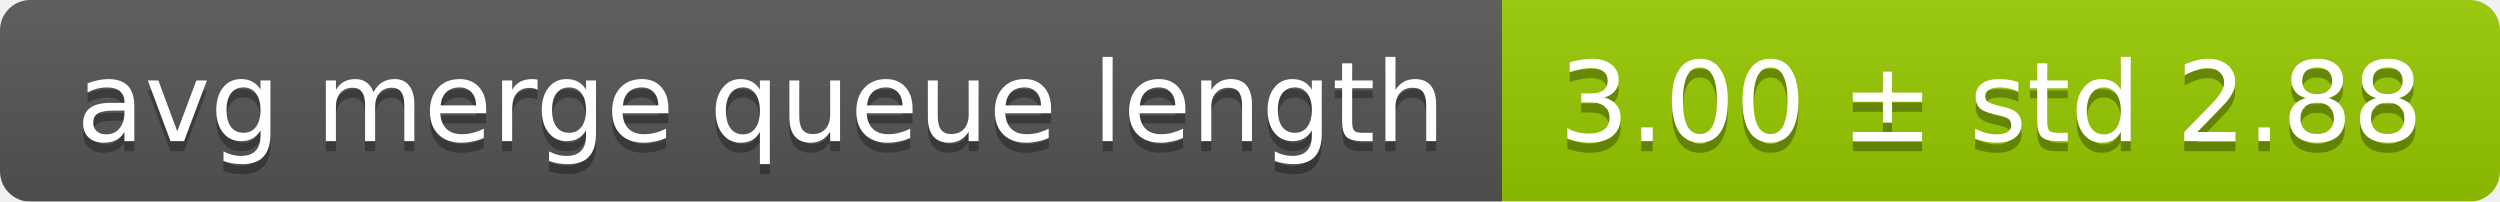
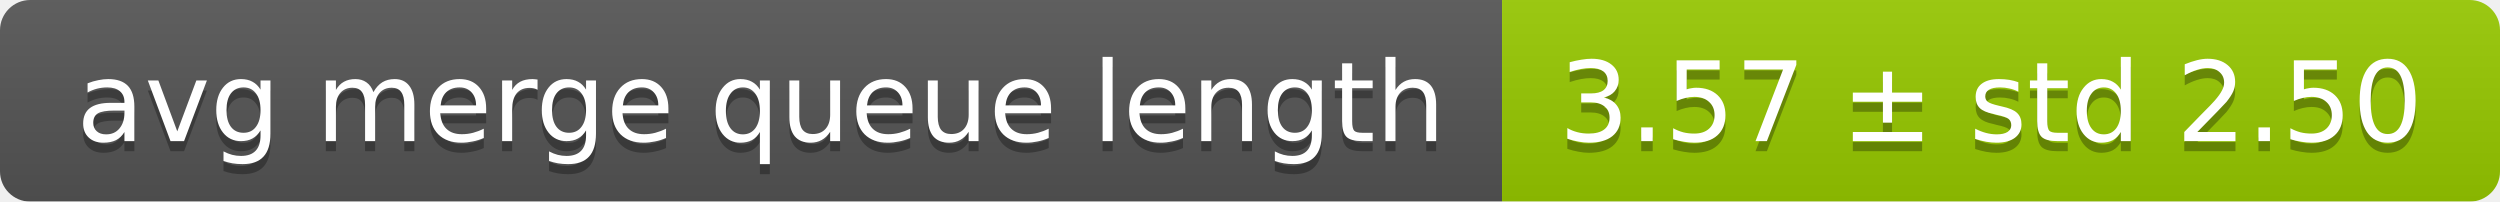
<svg xmlns="http://www.w3.org/2000/svg" width="248" height="20">
  <linearGradient id="smooth" x2="0" y2="100%">
    <stop offset="0" stop-color="#bbb" stop-opacity=".1" />
    <stop offset="1" stop-opacity=".1" />
  </linearGradient>
  <mask id="round">
    <rect width="248" height="20" rx="3" fill="#fff" />
  </mask>
  <g mask="url(#round)">
    <rect width="149" height="20" fill="#555" />
    <rect x="149" width="99" height="20" fill="#97ca00" />
    <rect width="248" height="20" fill="url(#smooth)" />
  </g>
  <g fill="#fff" text-anchor="middle" font-family="DejaVu Sans,Verdana,Geneva,sans-serif" font-size="11">
    <text x="75.5" y="15" fill="#010101" fill-opacity=".3">avg merge queue length</text>
    <text x="75.5" y="14">avg merge queue length</text>
-     <text x="197.5" y="15" fill="#010101" fill-opacity=".3">3.00 ± std 2.88</text>
-     <text x="197.5" y="14">3.00 ± std 2.88</text>
+     <text x="197.5" y="15" fill="#010101" fill-opacity=".3">3.57 ± std 2.50</text>
+     <text x="197.5" y="14">3.57 ± std 2.50</text>
  </g>
</svg>
